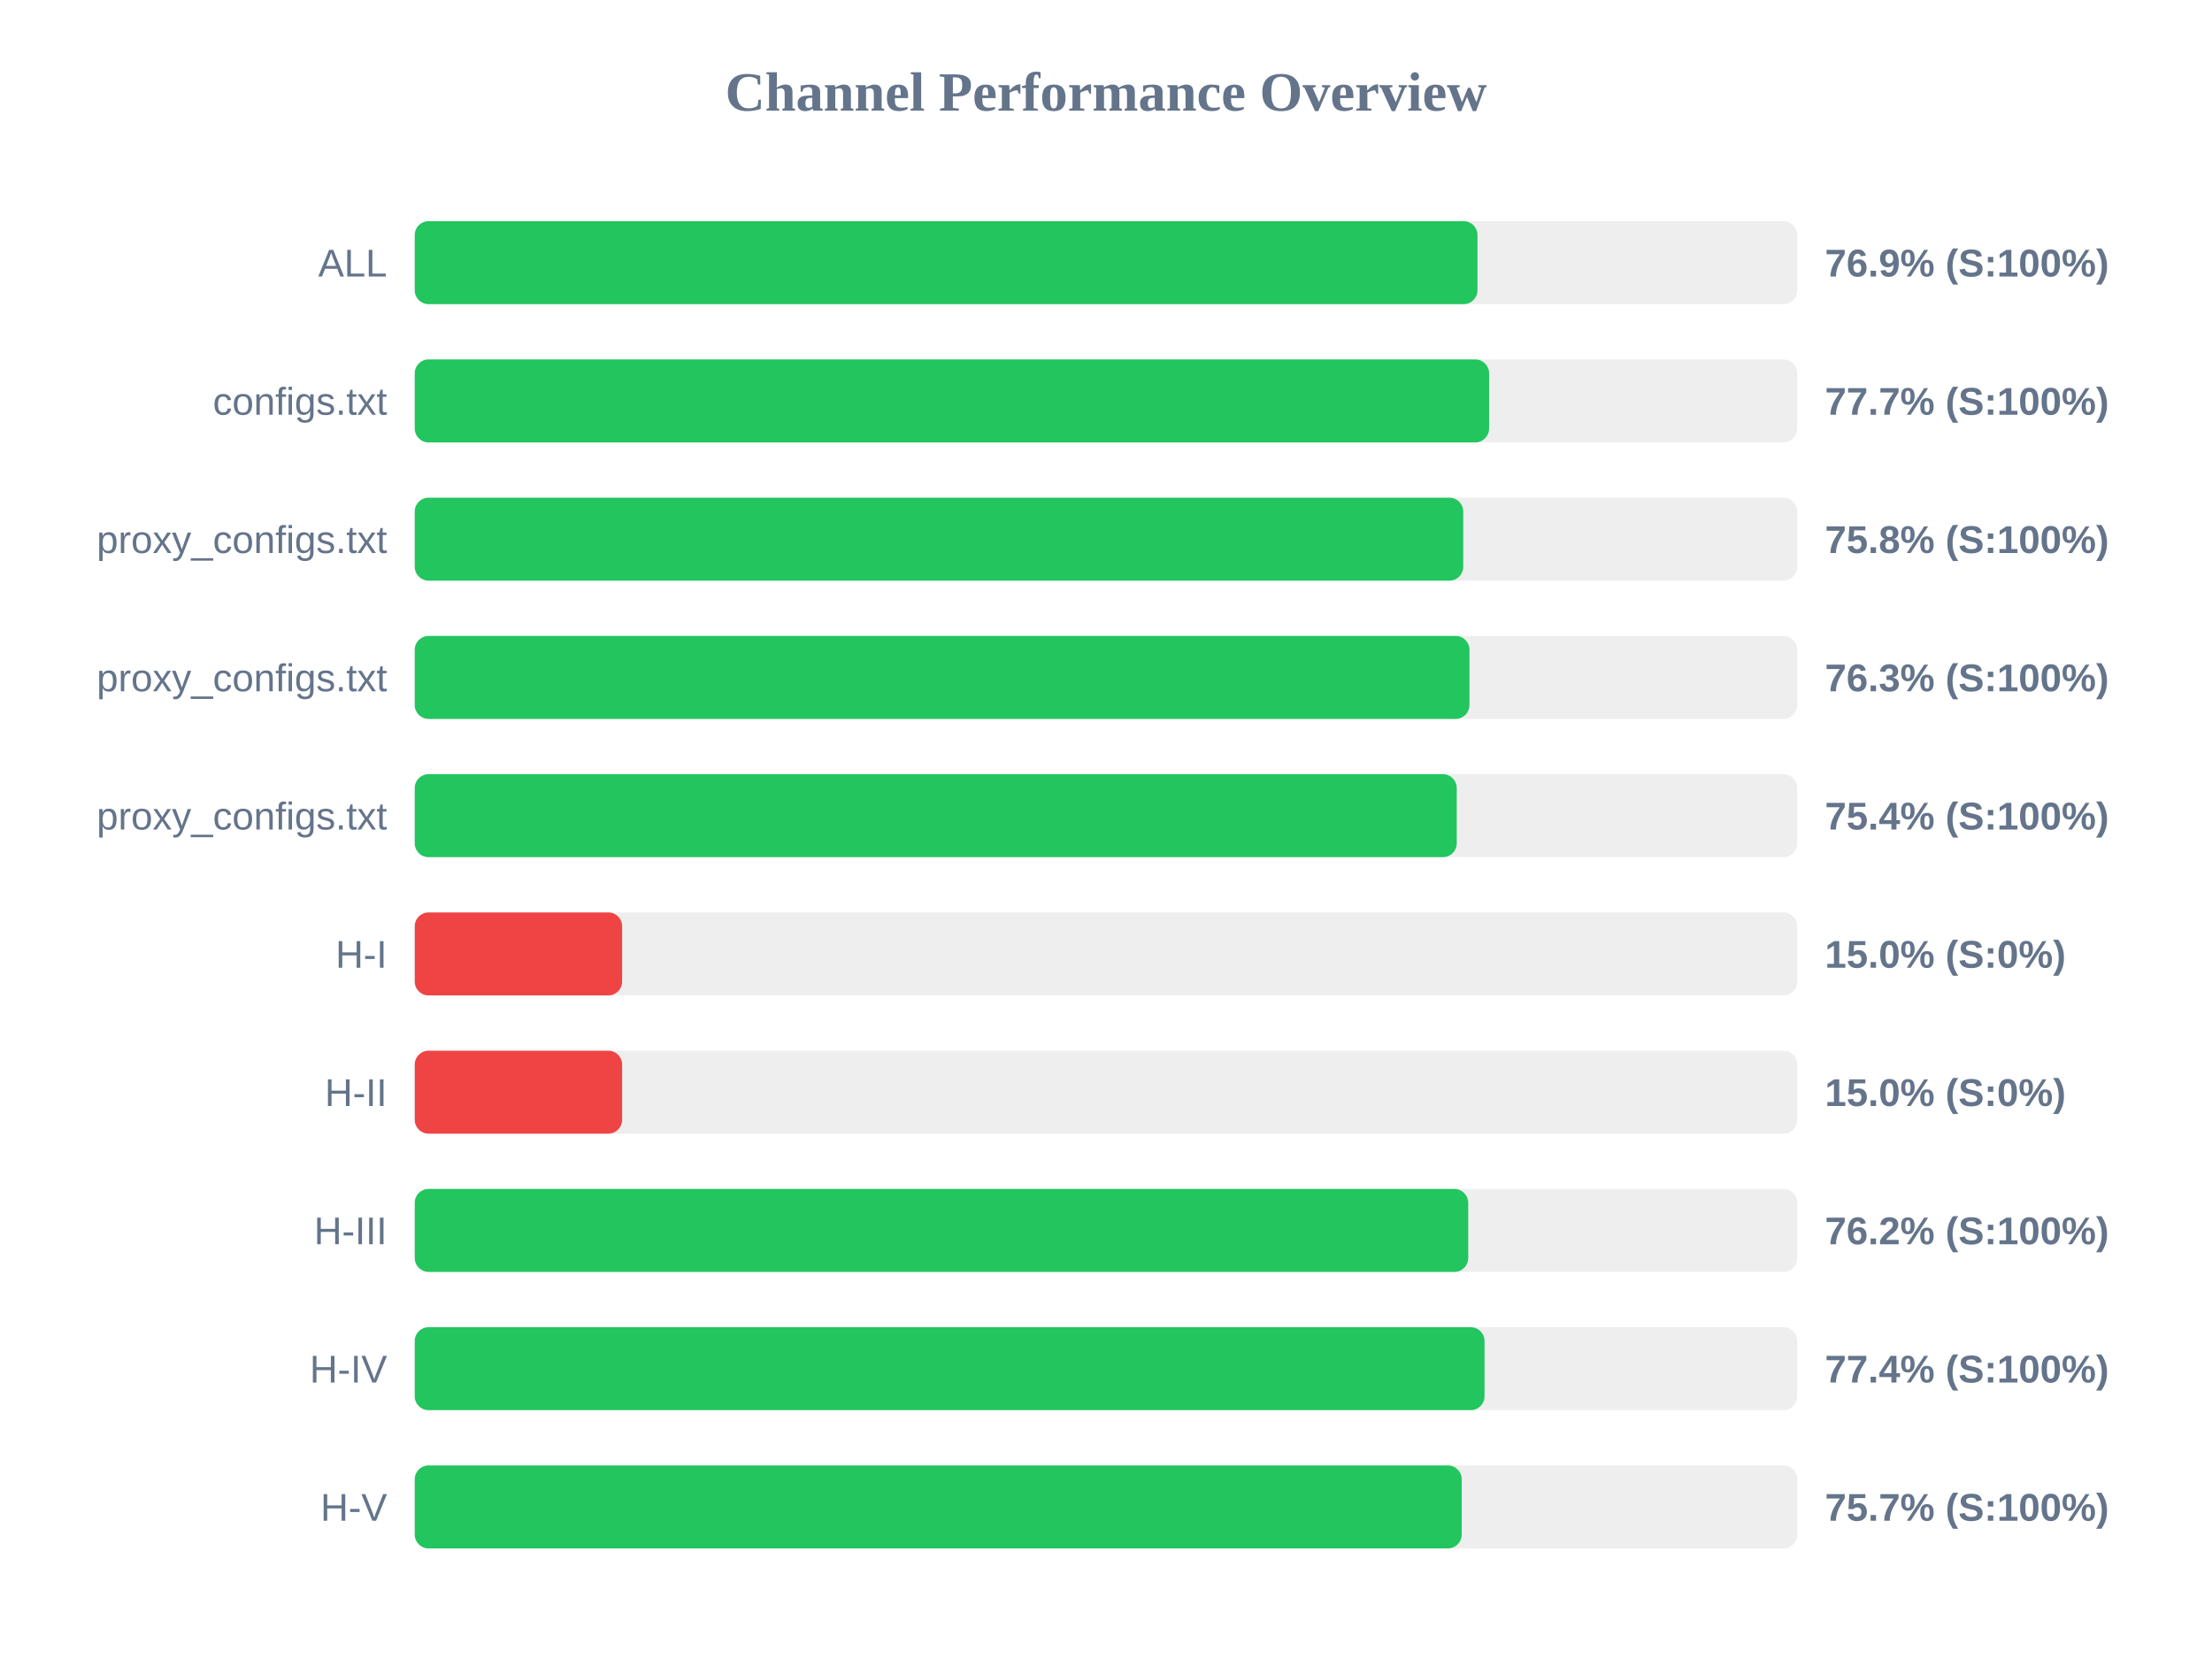
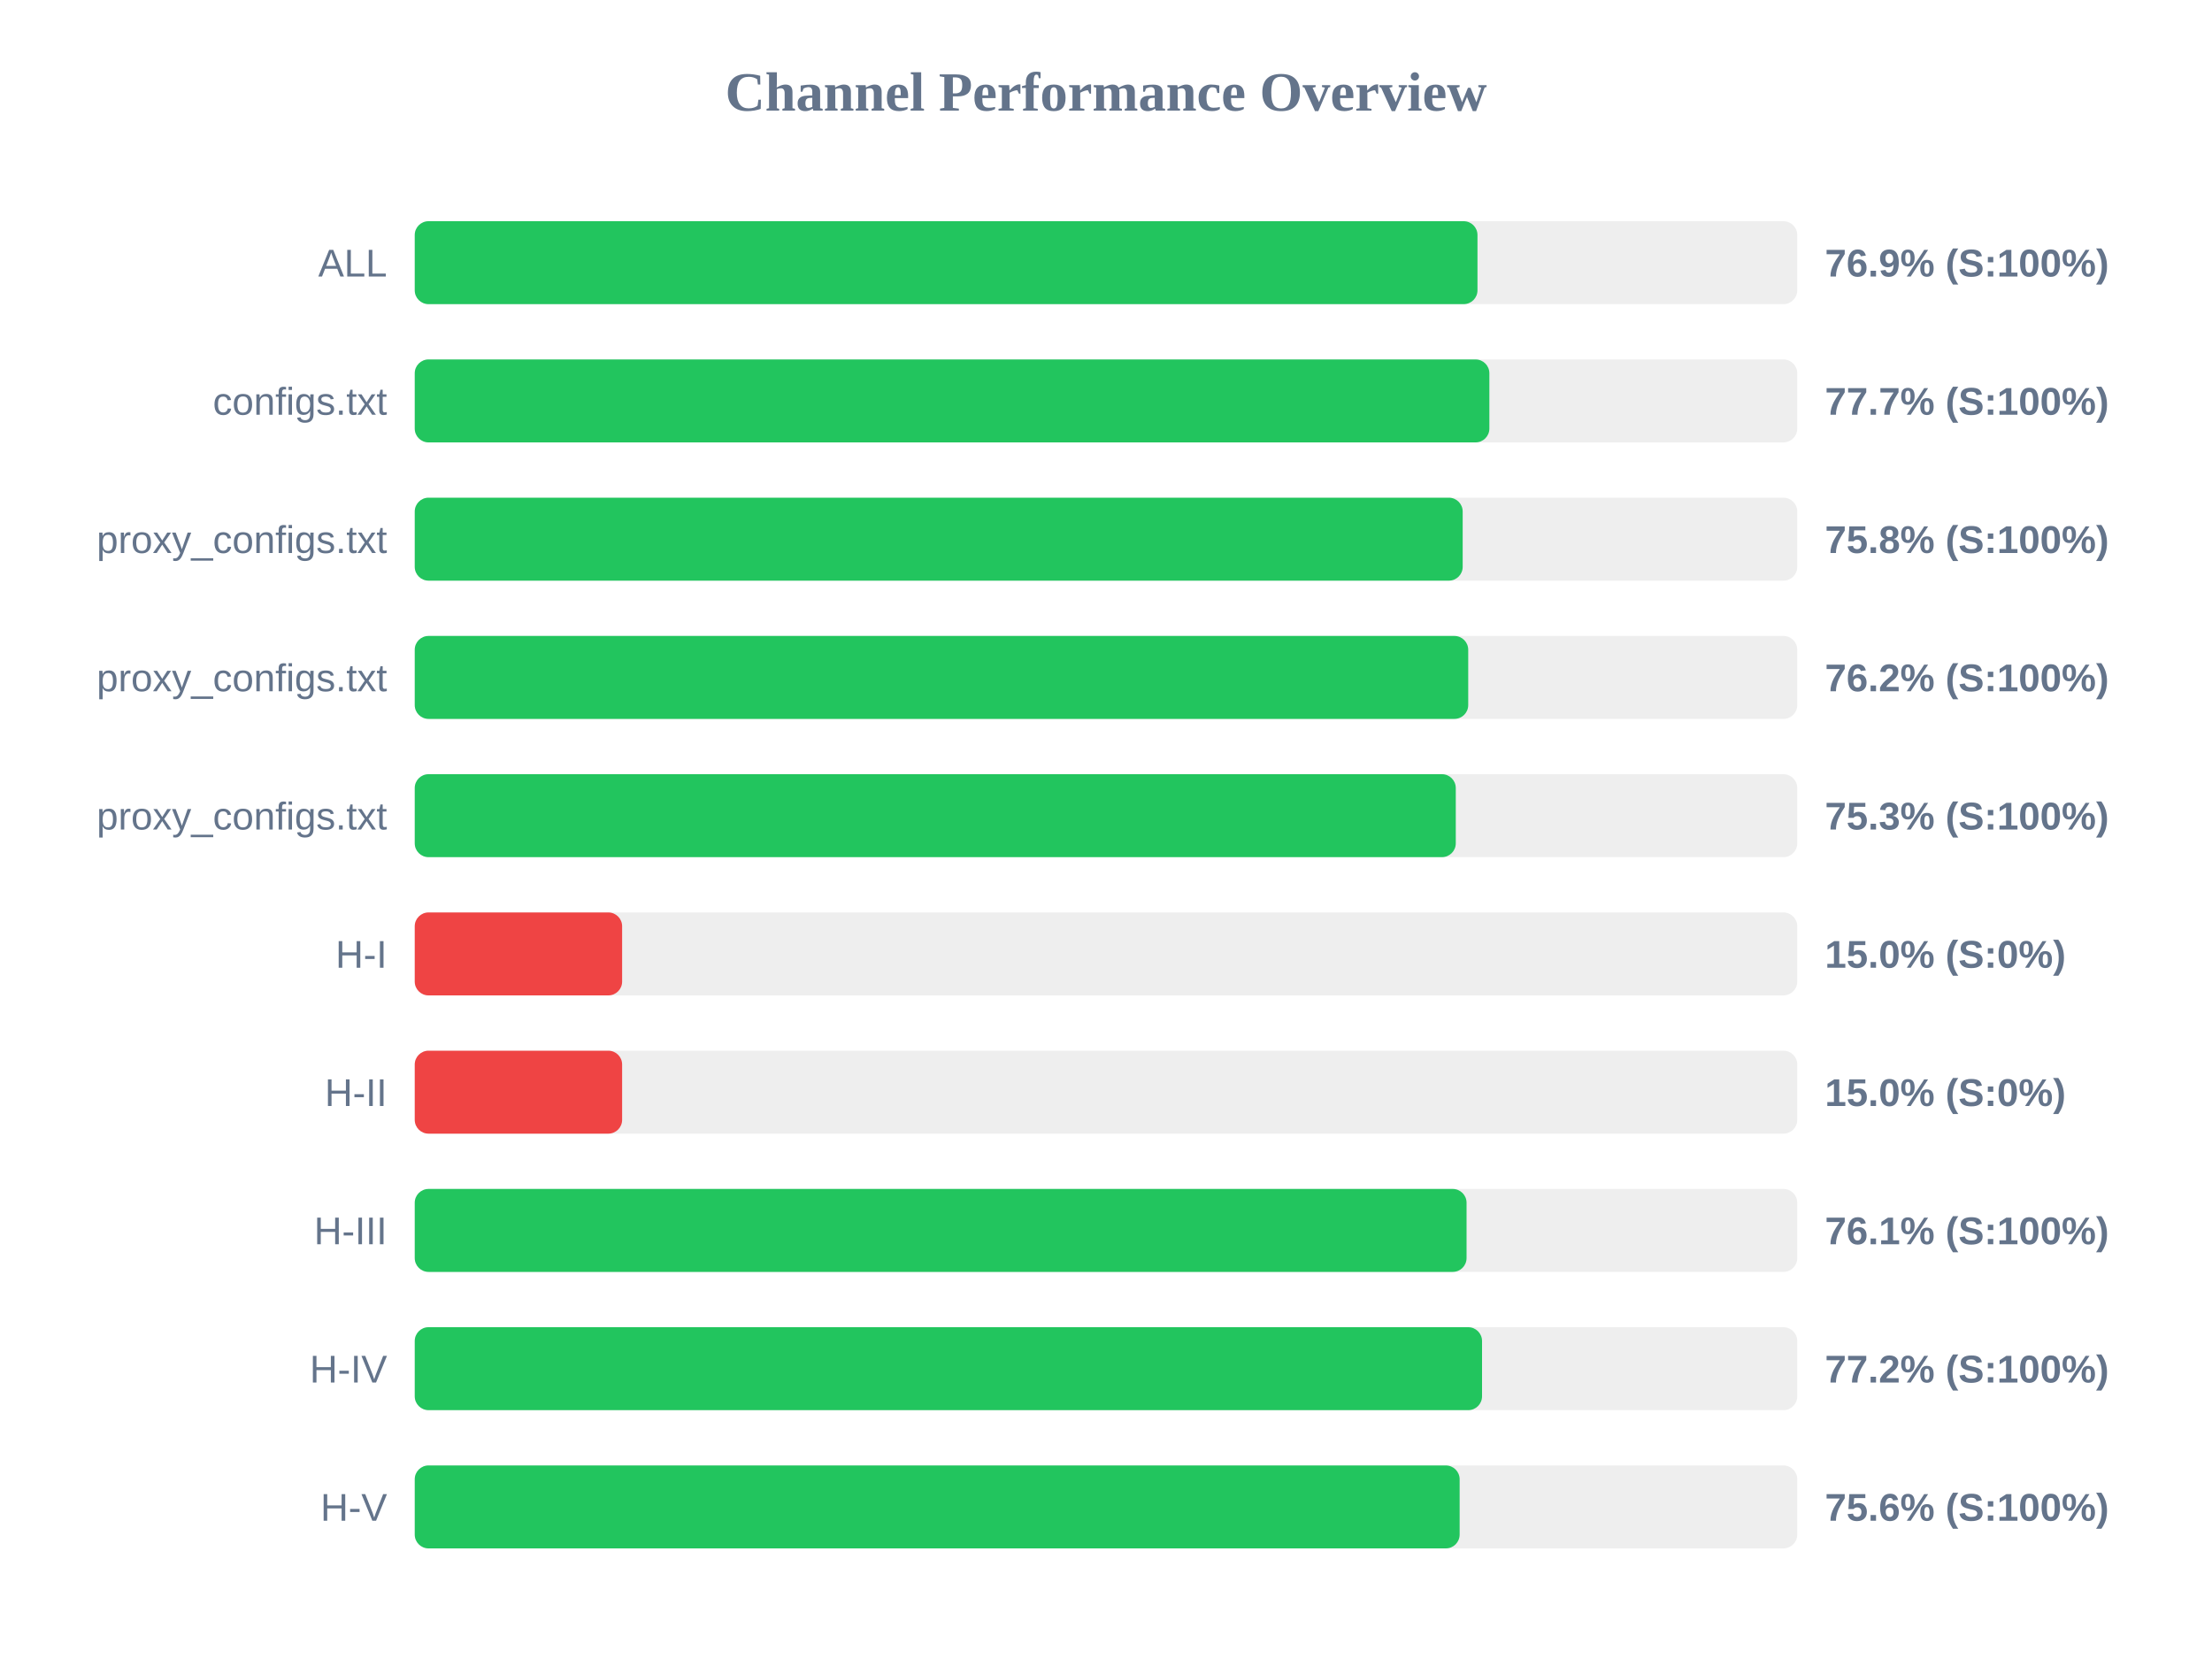
<svg xmlns="http://www.w3.org/2000/svg" width="800" height="600" version="1.1">
  <style>
        .row { font: 14px Arial; fill: #64748b; }
        .score { font: bold 14px Arial; fill: #64748b; }
    </style>
  <text x="400" y="40" text-anchor="middle" font-size="20px" font-weight="bold" fill="#64748b">Channel Performance Overview</text>
  <rect x="150" y="80" width="500" height="30" fill="#eee" rx="5" />
  <rect x="150" y="80" width="384.35" height="30" fill="#22c55e" rx="5" />
  <text x="140" y="100" text-anchor="end" class="row">ALL</text>
  <text x="660" y="100" text-anchor="start" class="score">76.9% (S:100%)</text>
  <rect x="150" y="130" width="500" height="30" fill="#eee" rx="5" />
-   <rect x="150" y="130" width="388.55" height="30" fill="#22c55e" rx="5" />
+   <rect x="150" y="130" width="388.65" height="30" fill="#22c55e" rx="5" />
  <text x="140" y="150" text-anchor="end" class="row">configs.txt</text>
  <text x="660" y="150" text-anchor="start" class="score">77.7% (S:100%)</text>
  <rect x="150" y="180" width="500" height="30" fill="#eee" rx="5" />
-   <rect x="150" y="180" width="379.2" height="30" fill="#22c55e" rx="5" />
+   <rect x="150" y="180" width="379.0" height="30" fill="#22c55e" rx="5" />
  <text x="140" y="200" text-anchor="end" class="row">proxy_configs.txt</text>
  <text x="660" y="200" text-anchor="start" class="score">75.8% (S:100%)</text>
  <rect x="150" y="230" width="500" height="30" fill="#eee" rx="5" />
-   <rect x="150" y="230" width="381.45" height="30" fill="#22c55e" rx="5" />
+   <rect x="150" y="230" width="381.0" height="30" fill="#22c55e" rx="5" />
  <text x="140" y="250" text-anchor="end" class="row">proxy_configs.txt</text>
-   <text x="660" y="250" text-anchor="start" class="score">76.3% (S:100%)</text>
+   <text x="660" y="250" text-anchor="start" class="score">76.2% (S:100%)</text>
  <rect x="150" y="280" width="500" height="30" fill="#eee" rx="5" />
-   <rect x="150" y="280" width="376.85" height="30" fill="#22c55e" rx="5" />
+   <rect x="150" y="280" width="376.5" height="30" fill="#22c55e" rx="5" />
  <text x="140" y="300" text-anchor="end" class="row">proxy_configs.txt</text>
-   <text x="660" y="300" text-anchor="start" class="score">75.4% (S:100%)</text>
+   <text x="660" y="300" text-anchor="start" class="score">75.3% (S:100%)</text>
  <rect x="150" y="330" width="500" height="30" fill="#eee" rx="5" />
  <rect x="150" y="330" width="75.0" height="30" fill="#ef4444" rx="5" />
  <text x="140" y="350" text-anchor="end" class="row">H-I</text>
  <text x="660" y="350" text-anchor="start" class="score">15.0% (S:0%)</text>
  <rect x="150" y="380" width="500" height="30" fill="#eee" rx="5" />
  <rect x="150" y="380" width="75.0" height="30" fill="#ef4444" rx="5" />
  <text x="140" y="400" text-anchor="end" class="row">H-II</text>
  <text x="660" y="400" text-anchor="start" class="score">15.0% (S:0%)</text>
  <rect x="150" y="430" width="500" height="30" fill="#eee" rx="5" />
-   <rect x="150" y="430" width="381.0" height="30" fill="#22c55e" rx="5" />
+   <rect x="150" y="430" width="380.4" height="30" fill="#22c55e" rx="5" />
  <text x="140" y="450" text-anchor="end" class="row">H-III</text>
-   <text x="660" y="450" text-anchor="start" class="score">76.2% (S:100%)</text>
+   <text x="660" y="450" text-anchor="start" class="score">76.1% (S:100%)</text>
  <rect x="150" y="480" width="500" height="30" fill="#eee" rx="5" />
-   <rect x="150" y="480" width="386.9" height="30" fill="#22c55e" rx="5" />
+   <rect x="150" y="480" width="386.0" height="30" fill="#22c55e" rx="5" />
  <text x="140" y="500" text-anchor="end" class="row">H-IV</text>
-   <text x="660" y="500" text-anchor="start" class="score">77.4% (S:100%)</text>
+   <text x="660" y="500" text-anchor="start" class="score">77.2% (S:100%)</text>
  <rect x="150" y="530" width="500" height="30" fill="#eee" rx="5" />
-   <rect x="150" y="530" width="378.65" height="30" fill="#22c55e" rx="5" />
+   <rect x="150" y="530" width="377.9" height="30" fill="#22c55e" rx="5" />
  <text x="140" y="550" text-anchor="end" class="row">H-V</text>
-   <text x="660" y="550" text-anchor="start" class="score">75.7% (S:100%)</text>
+   <text x="660" y="550" text-anchor="start" class="score">75.6% (S:100%)</text>
</svg>
